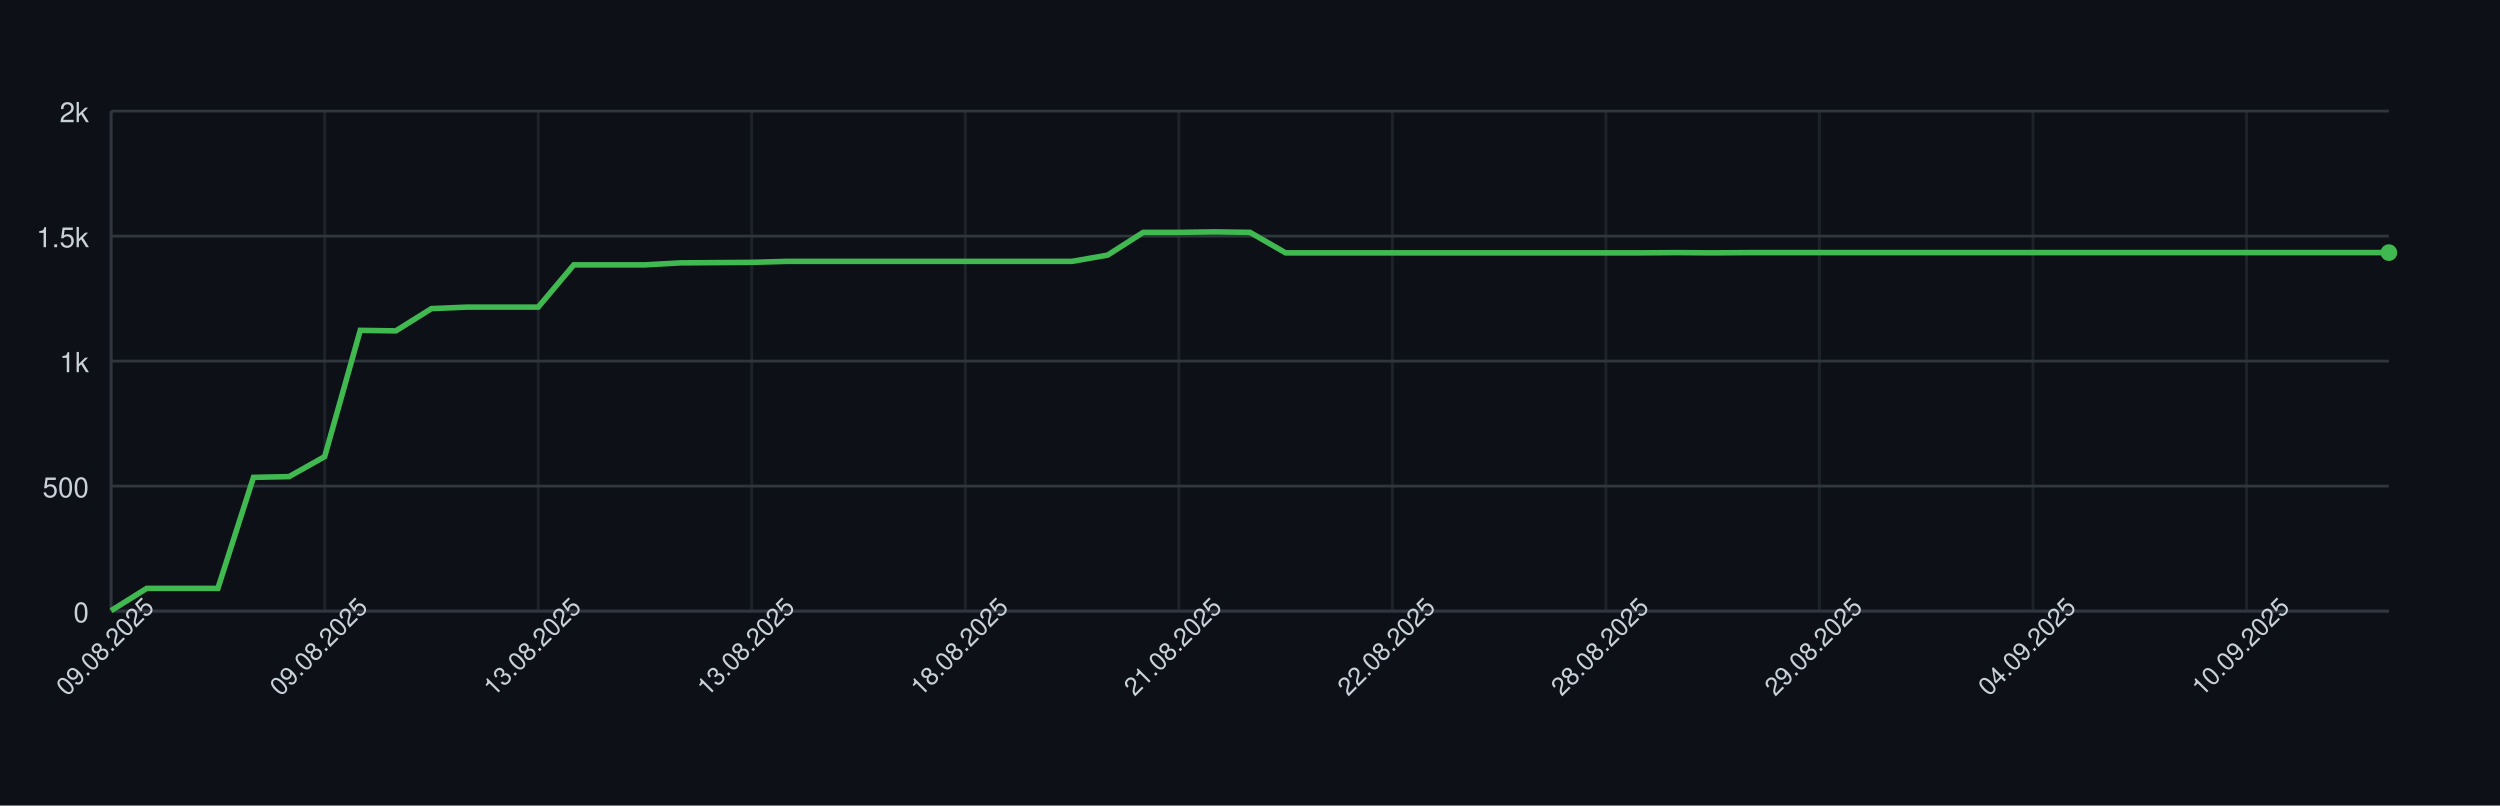
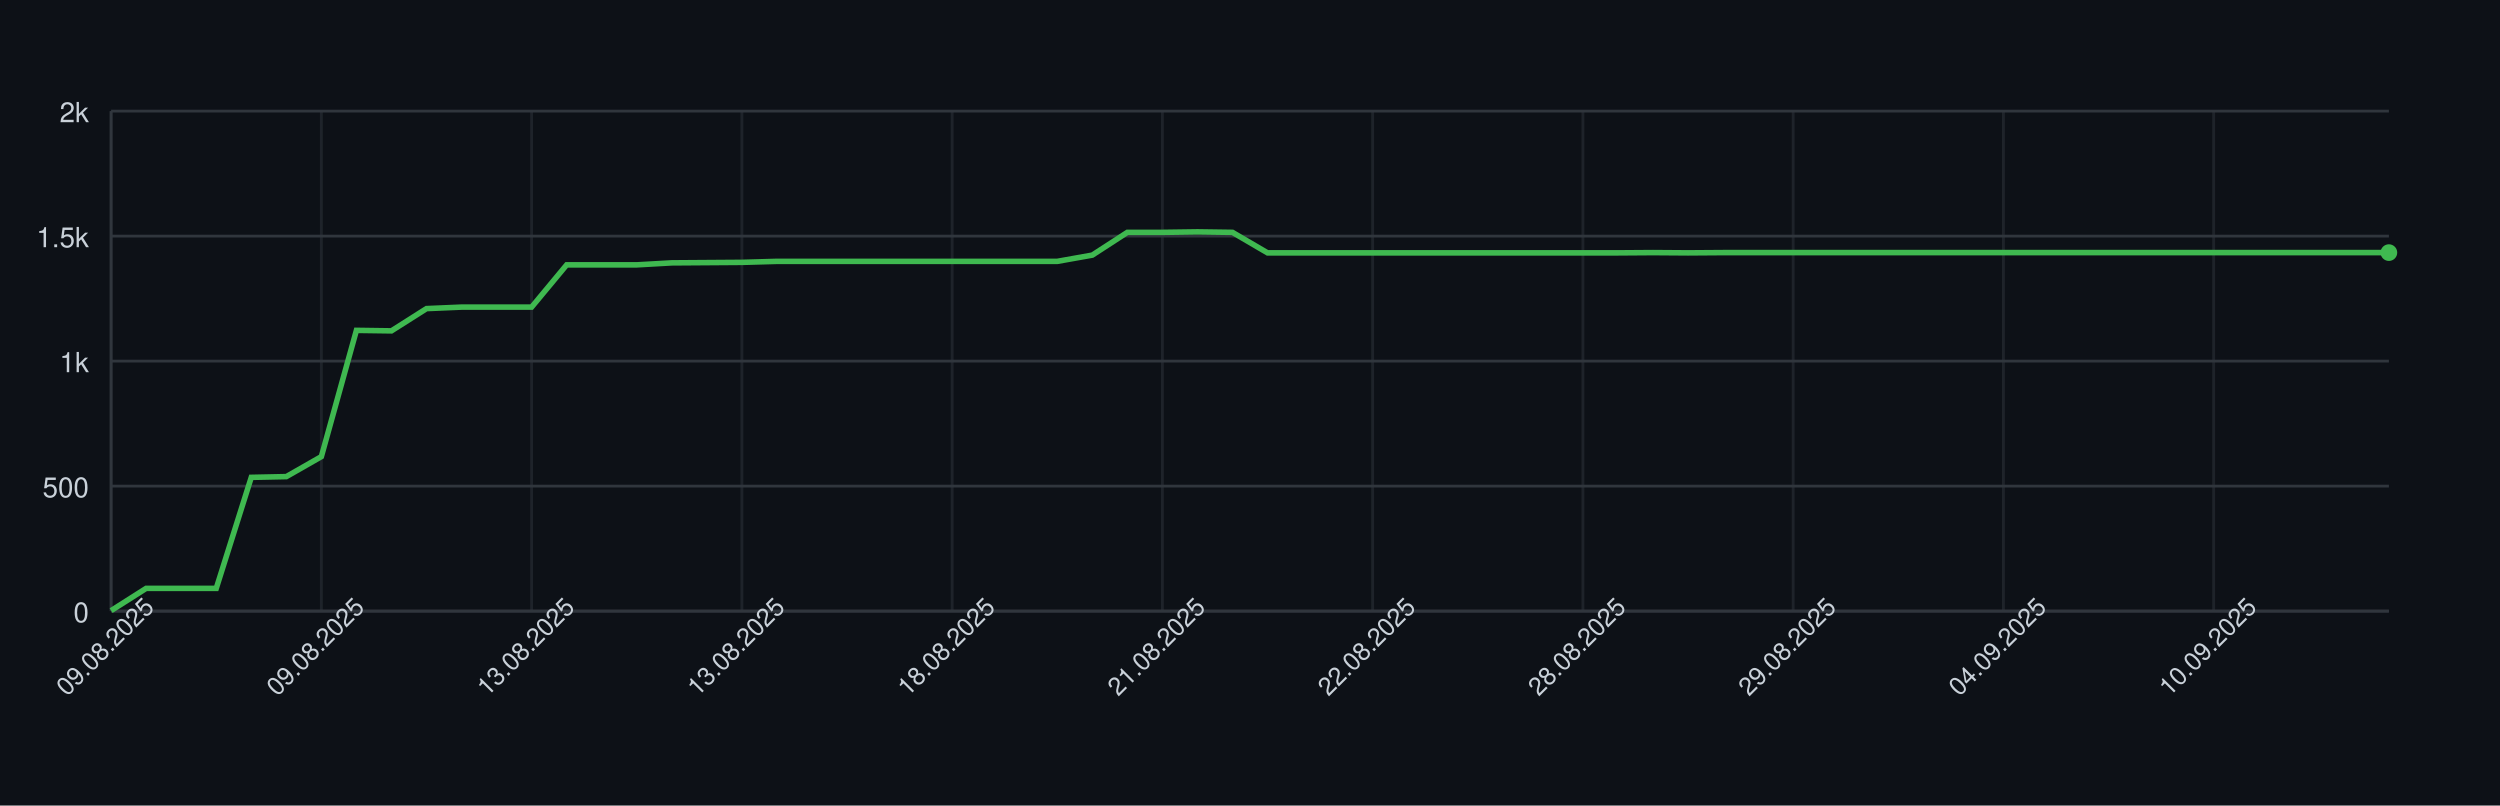
<svg xmlns="http://www.w3.org/2000/svg" width="900" height="290" style="font-family: -apple-system, BlinkMacSystemFont, 'Segoe UI', Helvetica, Arial, sans-serif;">
  <rect width="100%" height="100%" fill="#0d1117" />
  <g>
    <line x1="40" y1="220.00" x2="860" y2="220.00" stroke="#30363d" />
    <text x="32" y="224.00" font-size="10" fill="#c9d1d9" text-anchor="end">0</text>
    <line x1="40" y1="175.00" x2="860" y2="175.00" stroke="#30363d" />
    <text x="32" y="179.00" font-size="10" fill="#c9d1d9" text-anchor="end">500</text>
    <line x1="40" y1="130.00" x2="860" y2="130.00" stroke="#30363d" />
    <text x="32" y="134.00" font-size="10" fill="#c9d1d9" text-anchor="end">1k</text>
    <line x1="40" y1="85.00" x2="860" y2="85.00" stroke="#30363d" />
    <text x="32" y="89.00" font-size="10" fill="#c9d1d9" text-anchor="end">1.5k</text>
    <line x1="40" y1="40.00" x2="860" y2="40.00" stroke="#30363d" />
    <text x="32" y="44.00" font-size="10" fill="#c9d1d9" text-anchor="end">2k</text>
    <line x1="40.00" y1="40" x2="40.00" y2="220" stroke="#30363d" opacity="0.5" />
-     <line x1="116.88" y1="40" x2="116.88" y2="220" stroke="#30363d" opacity="0.5" />
-     <line x1="193.75" y1="40" x2="193.75" y2="220" stroke="#30363d" opacity="0.5" />
-     <line x1="270.62" y1="40" x2="270.62" y2="220" stroke="#30363d" opacity="0.5" />
-     <line x1="347.50" y1="40" x2="347.50" y2="220" stroke="#30363d" opacity="0.5" />
-     <line x1="424.38" y1="40" x2="424.38" y2="220" stroke="#30363d" opacity="0.5" />
-     <line x1="501.25" y1="40" x2="501.25" y2="220" stroke="#30363d" opacity="0.5" />
-     <line x1="578.12" y1="40" x2="578.12" y2="220" stroke="#30363d" opacity="0.5" />
-     <line x1="655.00" y1="40" x2="655.00" y2="220" stroke="#30363d" opacity="0.5" />
-     <line x1="731.88" y1="40" x2="731.88" y2="220" stroke="#30363d" opacity="0.5" />
-     <line x1="808.75" y1="40" x2="808.75" y2="220" stroke="#30363d" opacity="0.5" />
+     <line x1="115.69" y1="40" x2="115.69" y2="220" stroke="#30363d" opacity="0.5" />
+     <line x1="191.38" y1="40" x2="191.38" y2="220" stroke="#30363d" opacity="0.5" />
+     <line x1="267.08" y1="40" x2="267.08" y2="220" stroke="#30363d" opacity="0.5" />
+     <line x1="342.77" y1="40" x2="342.77" y2="220" stroke="#30363d" opacity="0.5" />
+     <line x1="418.46" y1="40" x2="418.46" y2="220" stroke="#30363d" opacity="0.5" />
+     <line x1="494.15" y1="40" x2="494.15" y2="220" stroke="#30363d" opacity="0.5" />
+     <line x1="569.85" y1="40" x2="569.85" y2="220" stroke="#30363d" opacity="0.5" />
+     <line x1="645.54" y1="40" x2="645.54" y2="220" stroke="#30363d" opacity="0.5" />
+     <line x1="721.23" y1="40" x2="721.23" y2="220" stroke="#30363d" opacity="0.5" />
+     <line x1="796.92" y1="40" x2="796.92" y2="220" stroke="#30363d" opacity="0.5" />
    <line x1="40" y1="220" x2="860" y2="220" stroke="#30363d" />
    <line x1="40" y1="40" x2="40" y2="220" stroke="#30363d" />
-     <path d="M 40.00 219.82 L 52.81 211.81 L 65.62 211.81 L 78.44 211.81 L 91.25 171.85 L 104.06 171.58 L 116.88 164.38 L 129.69 118.93 L 142.50 119.11 L 155.31 111.10 L 168.12 110.56 L 180.94 110.56 L 193.75 110.56 L 206.56 95.35 L 219.38 95.35 L 232.19 95.35 L 245.00 94.63 L 257.81 94.54 L 270.62 94.45 L 283.44 94.09 L 296.25 94.09 L 309.06 94.09 L 321.88 94.09 L 334.69 94.09 L 347.50 94.09 L 360.31 94.09 L 373.12 94.09 L 385.94 94.09 L 398.75 91.84 L 411.56 83.65 L 424.38 83.65 L 437.19 83.47 L 450.00 83.65 L 462.81 91.03 L 475.62 91.03 L 488.44 91.03 L 501.25 91.03 L 514.06 91.03 L 526.88 91.03 L 539.69 91.03 L 552.50 91.03 L 565.31 91.03 L 578.12 91.03 L 590.94 91.03 L 603.75 90.94 L 616.56 91.03 L 629.38 90.94 L 642.19 90.94 L 655.00 90.94 L 667.81 90.94 L 680.62 90.94 L 693.44 90.94 L 706.25 90.94 L 719.06 90.94 L 731.88 90.94 L 744.69 90.94 L 757.50 90.94 L 770.31 90.94 L 783.12 90.94 L 795.94 90.94 L 808.75 90.94 L 821.56 90.94 L 834.38 90.94 L 847.19 90.94 L 860.00 90.94" fill="none" stroke="#3fb950" stroke-width="2" />
+     <path d="M 40.00 219.82 L 52.62 211.81 L 65.23 211.81 L 77.85 211.81 L 90.46 171.85 L 103.08 171.58 L 115.69 164.38 L 128.31 118.93 L 140.92 119.11 L 153.54 111.10 L 166.15 110.56 L 178.77 110.56 L 191.38 110.56 L 204.00 95.35 L 216.62 95.35 L 229.23 95.35 L 241.85 94.63 L 254.46 94.54 L 267.08 94.45 L 279.69 94.09 L 292.31 94.09 L 304.92 94.09 L 317.54 94.09 L 330.15 94.09 L 342.77 94.09 L 355.38 94.09 L 368.00 94.09 L 380.62 94.09 L 393.23 91.84 L 405.85 83.65 L 418.46 83.65 L 431.08 83.47 L 443.69 83.65 L 456.31 91.03 L 468.92 91.03 L 481.54 91.03 L 494.15 91.03 L 506.77 91.03 L 519.38 91.03 L 532.00 91.03 L 544.62 91.03 L 557.23 91.03 L 569.85 91.03 L 582.46 91.03 L 595.08 90.94 L 607.69 91.03 L 620.31 90.94 L 632.92 90.94 L 645.54 90.94 L 658.15 90.94 L 670.77 90.94 L 683.38 90.94 L 696.00 90.94 L 708.62 90.94 L 721.23 90.94 L 733.85 90.94 L 746.46 90.94 L 759.08 90.94 L 771.69 90.94 L 784.31 90.94 L 796.92 90.94 L 809.54 90.94 L 822.15 90.94 L 834.77 90.94 L 847.38 90.94 L 860.00 90.94" fill="none" stroke="#3fb950" stroke-width="2" />
    <circle cx="860.00" cy="90.94" r="3" fill="#3fb950" />
    <text x="40.00" y="235.00" font-size="9" fill="#c9d1d9" text-anchor="middle" transform="rotate(-45 40.00 235.00)">09.08.2025</text>
-     <text x="116.88" y="235.00" font-size="9" fill="#c9d1d9" text-anchor="middle" transform="rotate(-45 116.88 235.00)">09.08.2025</text>
-     <text x="193.75" y="235.00" font-size="9" fill="#c9d1d9" text-anchor="middle" transform="rotate(-45 193.75 235.00)">13.08.2025</text>
-     <text x="270.62" y="235.00" font-size="9" fill="#c9d1d9" text-anchor="middle" transform="rotate(-45 270.62 235.00)">13.08.2025</text>
-     <text x="347.50" y="235.00" font-size="9" fill="#c9d1d9" text-anchor="middle" transform="rotate(-45 347.50 235.00)">18.08.2025</text>
-     <text x="424.38" y="235.00" font-size="9" fill="#c9d1d9" text-anchor="middle" transform="rotate(-45 424.38 235.00)">21.08.2025</text>
-     <text x="501.25" y="235.00" font-size="9" fill="#c9d1d9" text-anchor="middle" transform="rotate(-45 501.25 235.00)">22.08.2025</text>
-     <text x="578.12" y="235.00" font-size="9" fill="#c9d1d9" text-anchor="middle" transform="rotate(-45 578.12 235.00)">28.08.2025</text>
-     <text x="655.00" y="235.00" font-size="9" fill="#c9d1d9" text-anchor="middle" transform="rotate(-45 655.00 235.00)">29.08.2025</text>
-     <text x="731.88" y="235.00" font-size="9" fill="#c9d1d9" text-anchor="middle" transform="rotate(-45 731.88 235.00)">04.09.2025</text>
-     <text x="808.75" y="235.00" font-size="9" fill="#c9d1d9" text-anchor="middle" transform="rotate(-45 808.75 235.00)">10.09.2025</text>
+     <text x="115.69" y="235.00" font-size="9" fill="#c9d1d9" text-anchor="middle" transform="rotate(-45 115.69 235.00)">09.08.2025</text>
+     <text x="191.38" y="235.00" font-size="9" fill="#c9d1d9" text-anchor="middle" transform="rotate(-45 191.38 235.00)">13.08.2025</text>
+     <text x="267.08" y="235.00" font-size="9" fill="#c9d1d9" text-anchor="middle" transform="rotate(-45 267.08 235.00)">13.08.2025</text>
+     <text x="342.77" y="235.00" font-size="9" fill="#c9d1d9" text-anchor="middle" transform="rotate(-45 342.77 235.00)">18.08.2025</text>
+     <text x="418.46" y="235.00" font-size="9" fill="#c9d1d9" text-anchor="middle" transform="rotate(-45 418.46 235.00)">21.08.2025</text>
+     <text x="494.15" y="235.00" font-size="9" fill="#c9d1d9" text-anchor="middle" transform="rotate(-45 494.15 235.00)">22.08.2025</text>
+     <text x="569.85" y="235.00" font-size="9" fill="#c9d1d9" text-anchor="middle" transform="rotate(-45 569.85 235.00)">28.08.2025</text>
+     <text x="645.54" y="235.00" font-size="9" fill="#c9d1d9" text-anchor="middle" transform="rotate(-45 645.54 235.00)">29.08.2025</text>
+     <text x="721.23" y="235.00" font-size="9" fill="#c9d1d9" text-anchor="middle" transform="rotate(-45 721.23 235.00)">04.09.2025</text>
+     <text x="796.92" y="235.00" font-size="9" fill="#c9d1d9" text-anchor="middle" transform="rotate(-45 796.92 235.00)">10.09.2025</text>
  </g>
</svg>
